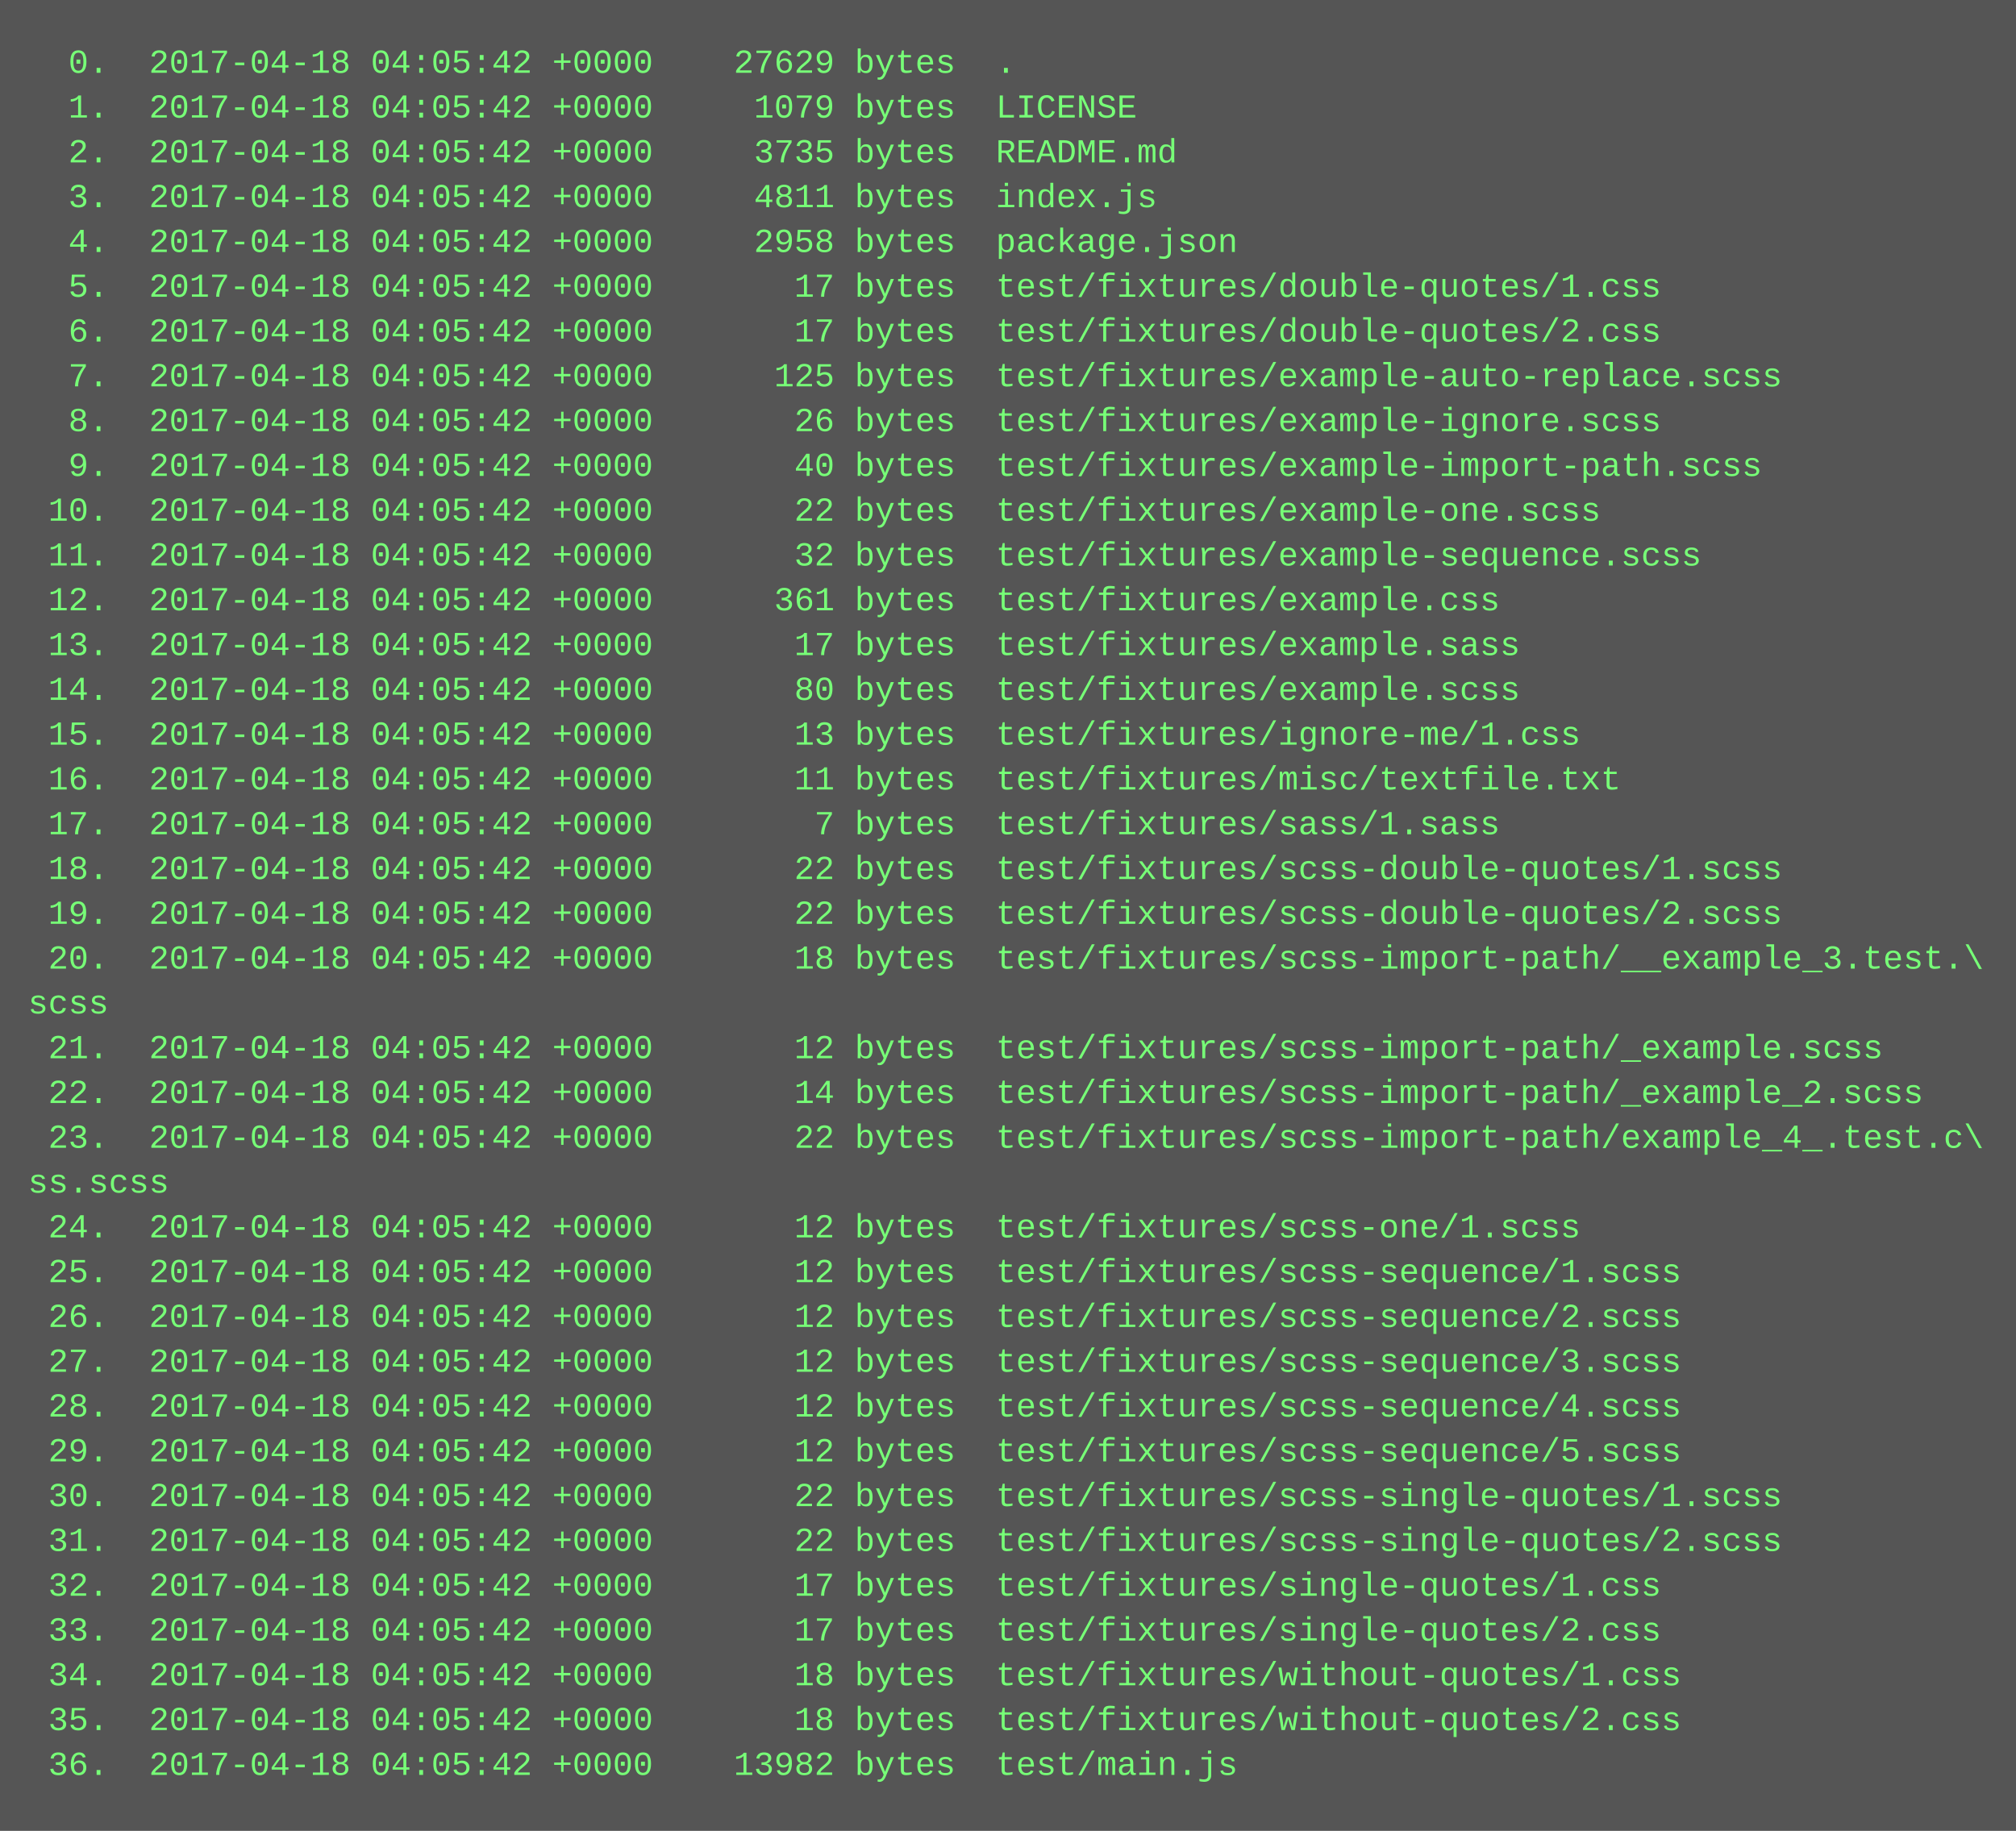
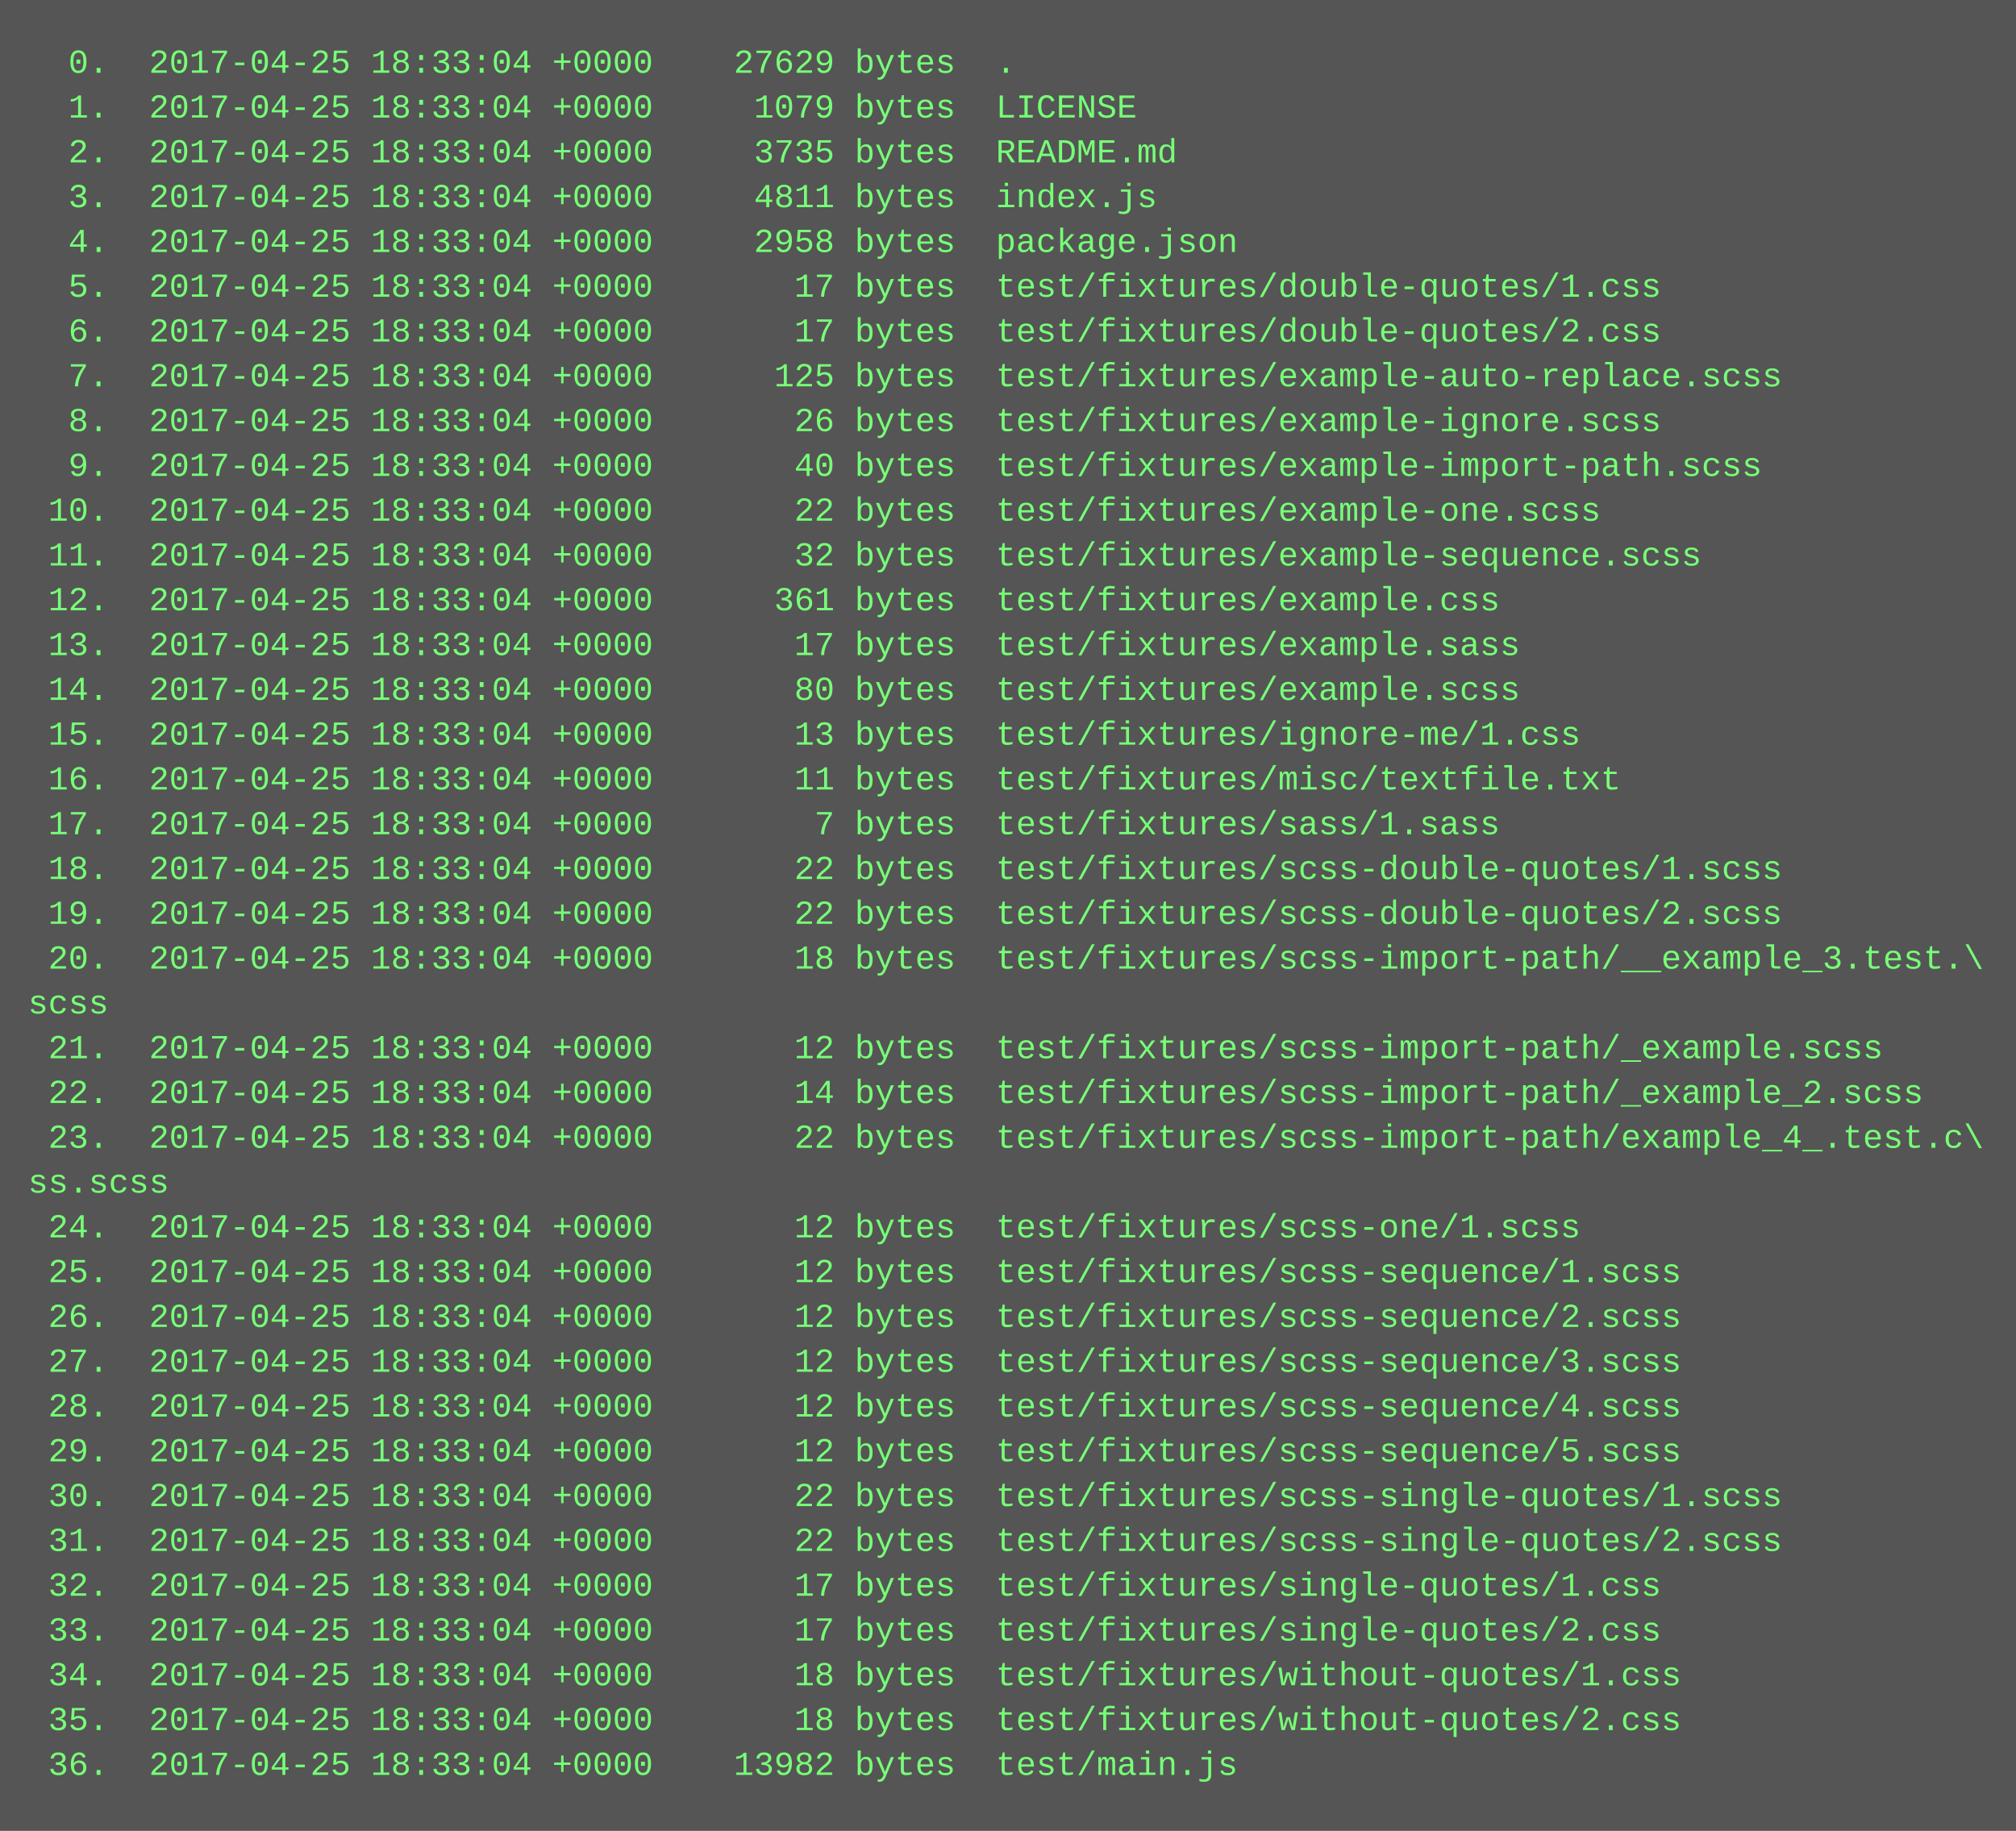
<svg xmlns="http://www.w3.org/2000/svg" height="654" width="720">
  <rect height="654" fill="#555" width="720" />
  <text fill="#7f7" font-family="Courier New" font-size="12" xml:space="preserve">
-     <tspan x="10" y="26">  0.  2017-04-18 04:05:42 +0000    27629 bytes  .</tspan>
-     <tspan x="10" y="42">  1.  2017-04-18 04:05:42 +0000     1079 bytes  LICENSE</tspan>
-     <tspan x="10" y="58">  2.  2017-04-18 04:05:42 +0000     3735 bytes  README.md</tspan>
-     <tspan x="10" y="74">  3.  2017-04-18 04:05:42 +0000     4811 bytes  index.js</tspan>
-     <tspan x="10" y="90">  4.  2017-04-18 04:05:42 +0000     2958 bytes  package.json</tspan>
-     <tspan x="10" y="106">  5.  2017-04-18 04:05:42 +0000       17 bytes  test/fixtures/double-quotes/1.css</tspan>
-     <tspan x="10" y="122">  6.  2017-04-18 04:05:42 +0000       17 bytes  test/fixtures/double-quotes/2.css</tspan>
-     <tspan x="10" y="138">  7.  2017-04-18 04:05:42 +0000      125 bytes  test/fixtures/example-auto-replace.scss</tspan>
-     <tspan x="10" y="154">  8.  2017-04-18 04:05:42 +0000       26 bytes  test/fixtures/example-ignore.scss</tspan>
-     <tspan x="10" y="170">  9.  2017-04-18 04:05:42 +0000       40 bytes  test/fixtures/example-import-path.scss</tspan>
-     <tspan x="10" y="186"> 10.  2017-04-18 04:05:42 +0000       22 bytes  test/fixtures/example-one.scss</tspan>
-     <tspan x="10" y="202"> 11.  2017-04-18 04:05:42 +0000       32 bytes  test/fixtures/example-sequence.scss</tspan>
-     <tspan x="10" y="218"> 12.  2017-04-18 04:05:42 +0000      361 bytes  test/fixtures/example.css</tspan>
-     <tspan x="10" y="234"> 13.  2017-04-18 04:05:42 +0000       17 bytes  test/fixtures/example.sass</tspan>
-     <tspan x="10" y="250"> 14.  2017-04-18 04:05:42 +0000       80 bytes  test/fixtures/example.scss</tspan>
-     <tspan x="10" y="266"> 15.  2017-04-18 04:05:42 +0000       13 bytes  test/fixtures/ignore-me/1.css</tspan>
-     <tspan x="10" y="282"> 16.  2017-04-18 04:05:42 +0000       11 bytes  test/fixtures/misc/textfile.txt</tspan>
-     <tspan x="10" y="298"> 17.  2017-04-18 04:05:42 +0000        7 bytes  test/fixtures/sass/1.sass</tspan>
-     <tspan x="10" y="314"> 18.  2017-04-18 04:05:42 +0000       22 bytes  test/fixtures/scss-double-quotes/1.scss</tspan>
-     <tspan x="10" y="330"> 19.  2017-04-18 04:05:42 +0000       22 bytes  test/fixtures/scss-double-quotes/2.scss</tspan>
-     <tspan x="10" y="346"> 20.  2017-04-18 04:05:42 +0000       18 bytes  test/fixtures/scss-import-path/__example_3.test.\</tspan>
+     <tspan x="10" y="26">  0.  2017-04-25 18:33:04 +0000    27629 bytes  .</tspan>
+     <tspan x="10" y="42">  1.  2017-04-25 18:33:04 +0000     1079 bytes  LICENSE</tspan>
+     <tspan x="10" y="58">  2.  2017-04-25 18:33:04 +0000     3735 bytes  README.md</tspan>
+     <tspan x="10" y="74">  3.  2017-04-25 18:33:04 +0000     4811 bytes  index.js</tspan>
+     <tspan x="10" y="90">  4.  2017-04-25 18:33:04 +0000     2958 bytes  package.json</tspan>
+     <tspan x="10" y="106">  5.  2017-04-25 18:33:04 +0000       17 bytes  test/fixtures/double-quotes/1.css</tspan>
+     <tspan x="10" y="122">  6.  2017-04-25 18:33:04 +0000       17 bytes  test/fixtures/double-quotes/2.css</tspan>
+     <tspan x="10" y="138">  7.  2017-04-25 18:33:04 +0000      125 bytes  test/fixtures/example-auto-replace.scss</tspan>
+     <tspan x="10" y="154">  8.  2017-04-25 18:33:04 +0000       26 bytes  test/fixtures/example-ignore.scss</tspan>
+     <tspan x="10" y="170">  9.  2017-04-25 18:33:04 +0000       40 bytes  test/fixtures/example-import-path.scss</tspan>
+     <tspan x="10" y="186"> 10.  2017-04-25 18:33:04 +0000       22 bytes  test/fixtures/example-one.scss</tspan>
+     <tspan x="10" y="202"> 11.  2017-04-25 18:33:04 +0000       32 bytes  test/fixtures/example-sequence.scss</tspan>
+     <tspan x="10" y="218"> 12.  2017-04-25 18:33:04 +0000      361 bytes  test/fixtures/example.css</tspan>
+     <tspan x="10" y="234"> 13.  2017-04-25 18:33:04 +0000       17 bytes  test/fixtures/example.sass</tspan>
+     <tspan x="10" y="250"> 14.  2017-04-25 18:33:04 +0000       80 bytes  test/fixtures/example.scss</tspan>
+     <tspan x="10" y="266"> 15.  2017-04-25 18:33:04 +0000       13 bytes  test/fixtures/ignore-me/1.css</tspan>
+     <tspan x="10" y="282"> 16.  2017-04-25 18:33:04 +0000       11 bytes  test/fixtures/misc/textfile.txt</tspan>
+     <tspan x="10" y="298"> 17.  2017-04-25 18:33:04 +0000        7 bytes  test/fixtures/sass/1.sass</tspan>
+     <tspan x="10" y="314"> 18.  2017-04-25 18:33:04 +0000       22 bytes  test/fixtures/scss-double-quotes/1.scss</tspan>
+     <tspan x="10" y="330"> 19.  2017-04-25 18:33:04 +0000       22 bytes  test/fixtures/scss-double-quotes/2.scss</tspan>
+     <tspan x="10" y="346"> 20.  2017-04-25 18:33:04 +0000       18 bytes  test/fixtures/scss-import-path/__example_3.test.\</tspan>
    <tspan x="10" y="362">scss</tspan>
-     <tspan x="10" y="378"> 21.  2017-04-18 04:05:42 +0000       12 bytes  test/fixtures/scss-import-path/_example.scss</tspan>
-     <tspan x="10" y="394"> 22.  2017-04-18 04:05:42 +0000       14 bytes  test/fixtures/scss-import-path/_example_2.scss</tspan>
-     <tspan x="10" y="410"> 23.  2017-04-18 04:05:42 +0000       22 bytes  test/fixtures/scss-import-path/example_4_.test.c\</tspan>
+     <tspan x="10" y="378"> 21.  2017-04-25 18:33:04 +0000       12 bytes  test/fixtures/scss-import-path/_example.scss</tspan>
+     <tspan x="10" y="394"> 22.  2017-04-25 18:33:04 +0000       14 bytes  test/fixtures/scss-import-path/_example_2.scss</tspan>
+     <tspan x="10" y="410"> 23.  2017-04-25 18:33:04 +0000       22 bytes  test/fixtures/scss-import-path/example_4_.test.c\</tspan>
    <tspan x="10" y="426">ss.scss</tspan>
-     <tspan x="10" y="442"> 24.  2017-04-18 04:05:42 +0000       12 bytes  test/fixtures/scss-one/1.scss</tspan>
-     <tspan x="10" y="458"> 25.  2017-04-18 04:05:42 +0000       12 bytes  test/fixtures/scss-sequence/1.scss</tspan>
-     <tspan x="10" y="474"> 26.  2017-04-18 04:05:42 +0000       12 bytes  test/fixtures/scss-sequence/2.scss</tspan>
-     <tspan x="10" y="490"> 27.  2017-04-18 04:05:42 +0000       12 bytes  test/fixtures/scss-sequence/3.scss</tspan>
-     <tspan x="10" y="506"> 28.  2017-04-18 04:05:42 +0000       12 bytes  test/fixtures/scss-sequence/4.scss</tspan>
-     <tspan x="10" y="522"> 29.  2017-04-18 04:05:42 +0000       12 bytes  test/fixtures/scss-sequence/5.scss</tspan>
-     <tspan x="10" y="538"> 30.  2017-04-18 04:05:42 +0000       22 bytes  test/fixtures/scss-single-quotes/1.scss</tspan>
-     <tspan x="10" y="554"> 31.  2017-04-18 04:05:42 +0000       22 bytes  test/fixtures/scss-single-quotes/2.scss</tspan>
-     <tspan x="10" y="570"> 32.  2017-04-18 04:05:42 +0000       17 bytes  test/fixtures/single-quotes/1.css</tspan>
-     <tspan x="10" y="586"> 33.  2017-04-18 04:05:42 +0000       17 bytes  test/fixtures/single-quotes/2.css</tspan>
-     <tspan x="10" y="602"> 34.  2017-04-18 04:05:42 +0000       18 bytes  test/fixtures/without-quotes/1.css</tspan>
-     <tspan x="10" y="618"> 35.  2017-04-18 04:05:42 +0000       18 bytes  test/fixtures/without-quotes/2.css</tspan>
-     <tspan x="10" y="634"> 36.  2017-04-18 04:05:42 +0000    13982 bytes  test/main.js</tspan>
+     <tspan x="10" y="442"> 24.  2017-04-25 18:33:04 +0000       12 bytes  test/fixtures/scss-one/1.scss</tspan>
+     <tspan x="10" y="458"> 25.  2017-04-25 18:33:04 +0000       12 bytes  test/fixtures/scss-sequence/1.scss</tspan>
+     <tspan x="10" y="474"> 26.  2017-04-25 18:33:04 +0000       12 bytes  test/fixtures/scss-sequence/2.scss</tspan>
+     <tspan x="10" y="490"> 27.  2017-04-25 18:33:04 +0000       12 bytes  test/fixtures/scss-sequence/3.scss</tspan>
+     <tspan x="10" y="506"> 28.  2017-04-25 18:33:04 +0000       12 bytes  test/fixtures/scss-sequence/4.scss</tspan>
+     <tspan x="10" y="522"> 29.  2017-04-25 18:33:04 +0000       12 bytes  test/fixtures/scss-sequence/5.scss</tspan>
+     <tspan x="10" y="538"> 30.  2017-04-25 18:33:04 +0000       22 bytes  test/fixtures/scss-single-quotes/1.scss</tspan>
+     <tspan x="10" y="554"> 31.  2017-04-25 18:33:04 +0000       22 bytes  test/fixtures/scss-single-quotes/2.scss</tspan>
+     <tspan x="10" y="570"> 32.  2017-04-25 18:33:04 +0000       17 bytes  test/fixtures/single-quotes/1.css</tspan>
+     <tspan x="10" y="586"> 33.  2017-04-25 18:33:04 +0000       17 bytes  test/fixtures/single-quotes/2.css</tspan>
+     <tspan x="10" y="602"> 34.  2017-04-25 18:33:04 +0000       18 bytes  test/fixtures/without-quotes/1.css</tspan>
+     <tspan x="10" y="618"> 35.  2017-04-25 18:33:04 +0000       18 bytes  test/fixtures/without-quotes/2.css</tspan>
+     <tspan x="10" y="634"> 36.  2017-04-25 18:33:04 +0000    13982 bytes  test/main.js</tspan>
  </text>
</svg>
